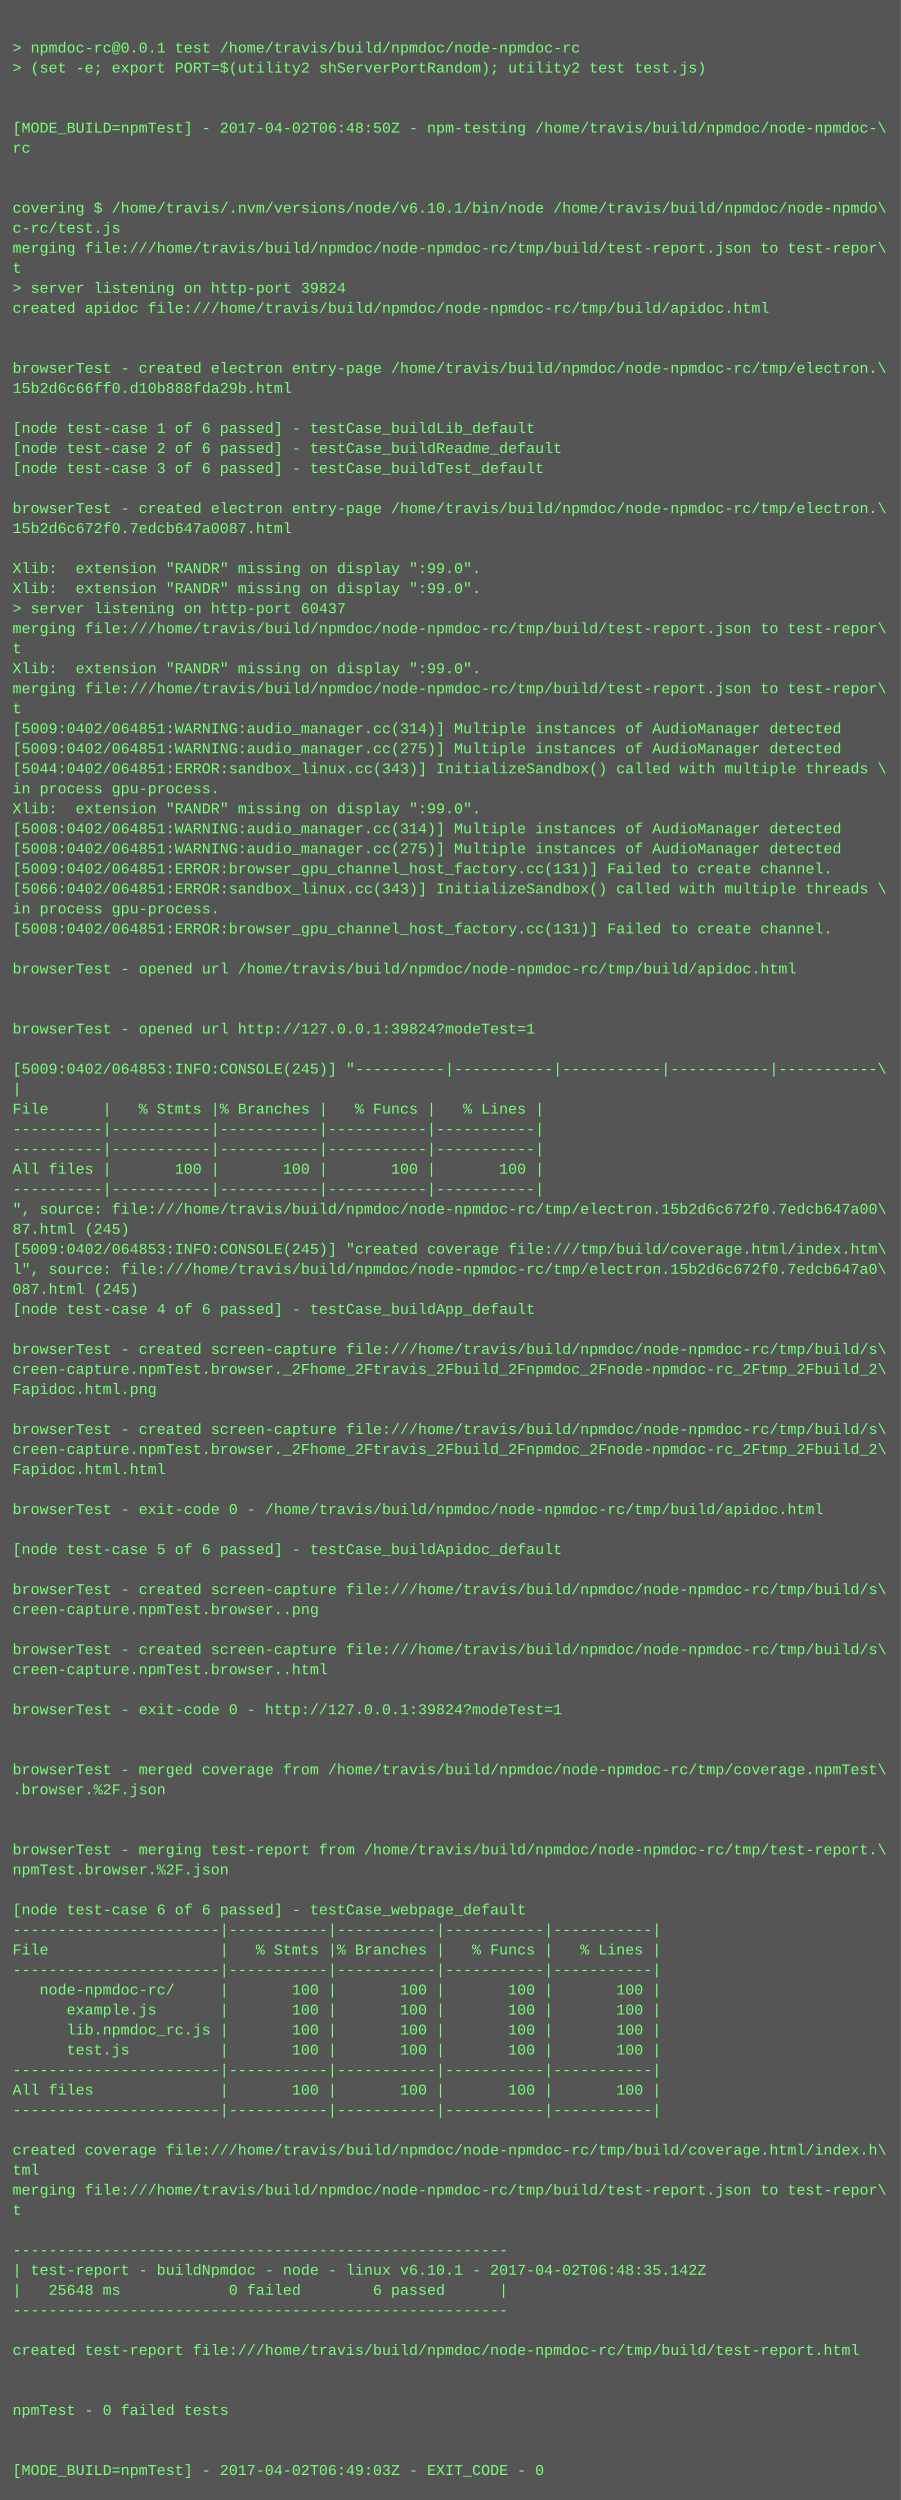
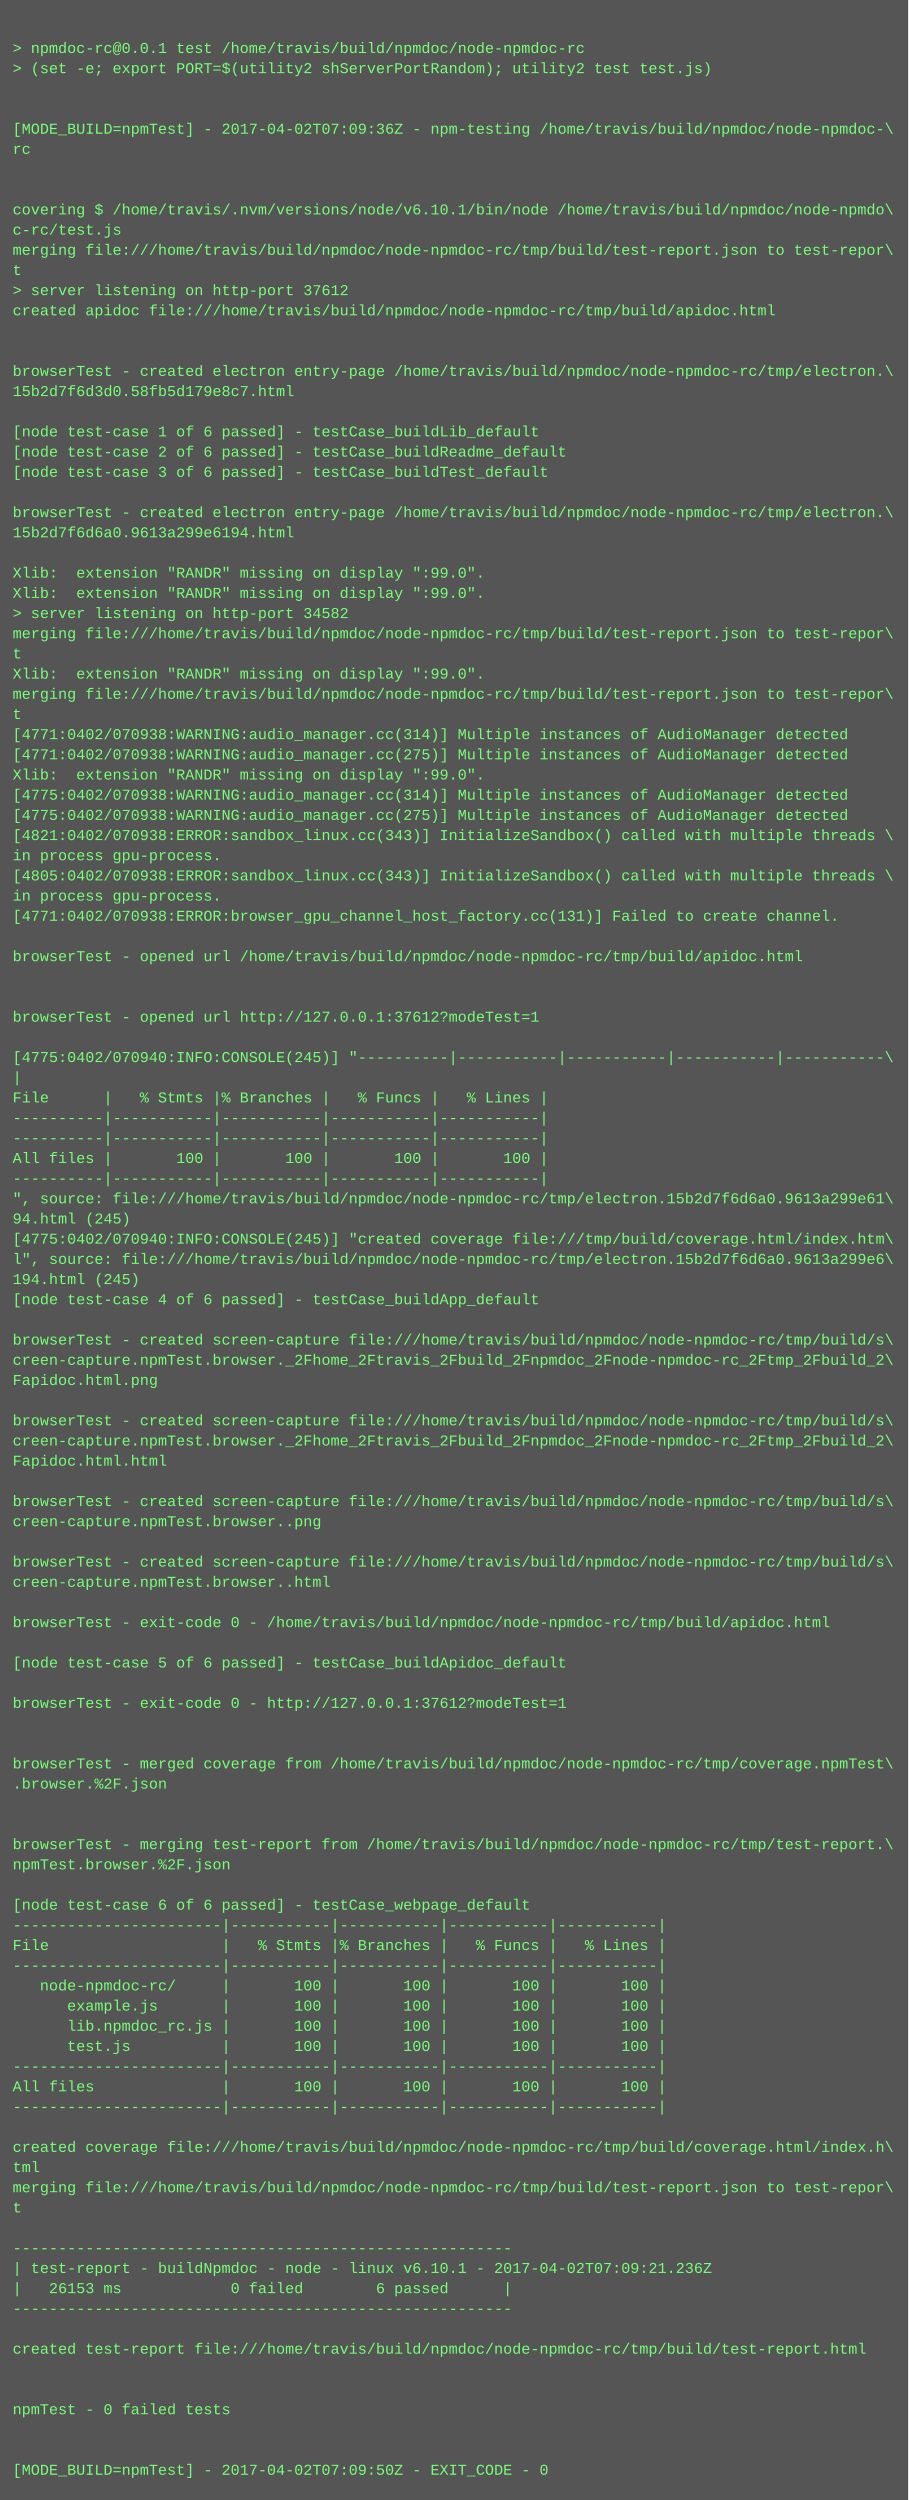
- <svg xmlns="http://www.w3.org/2000/svg" height="1998" width="720">
-   <rect height="1998" fill="#555" width="720" />
+ <svg xmlns="http://www.w3.org/2000/svg" height="1982" width="720">
+   <rect height="1982" fill="#555" width="720" />
  <text fill="#7f7" font-family="Courier New" font-size="12" xml:space="preserve">
    <tspan x="10" y="26" />
    <tspan x="10" y="42">&gt; npmdoc-rc@0.0.1 test /home/travis/build/npmdoc/node-npmdoc-rc</tspan>
    <tspan x="10" y="58">&gt; (set -e; export PORT=$(utility2 shServerPortRandom); utility2 test test.js)</tspan>
    <tspan x="10" y="74" />
    <tspan x="10" y="90" />
-     <tspan x="10" y="106">[MODE_BUILD=npmTest] - 2017-04-02T06:48:50Z - npm-testing /home/travis/build/npmdoc/node-npmdoc-\</tspan>
+     <tspan x="10" y="106">[MODE_BUILD=npmTest] - 2017-04-02T07:09:36Z - npm-testing /home/travis/build/npmdoc/node-npmdoc-\</tspan>
    <tspan x="10" y="122">rc</tspan>
    <tspan x="10" y="138" />
    <tspan x="10" y="154" />
    <tspan x="10" y="170">covering $ /home/travis/.nvm/versions/node/v6.10.1/bin/node /home/travis/build/npmdoc/node-npmdo\</tspan>
    <tspan x="10" y="186">c-rc/test.js</tspan>
    <tspan x="10" y="202">merging file:///home/travis/build/npmdoc/node-npmdoc-rc/tmp/build/test-report.json to test-repor\</tspan>
    <tspan x="10" y="218">t</tspan>
-     <tspan x="10" y="234">&gt; server listening on http-port 39824</tspan>
+     <tspan x="10" y="234">&gt; server listening on http-port 37612</tspan>
    <tspan x="10" y="250">created apidoc file:///home/travis/build/npmdoc/node-npmdoc-rc/tmp/build/apidoc.html</tspan>
    <tspan x="10" y="266" />
    <tspan x="10" y="282" />
    <tspan x="10" y="298">browserTest - created electron entry-page /home/travis/build/npmdoc/node-npmdoc-rc/tmp/electron.\</tspan>
-     <tspan x="10" y="314">15b2d6c66ff0.d10b888fda29b.html</tspan>
+     <tspan x="10" y="314">15b2d7f6d3d0.58fb5d179e8c7.html</tspan>
    <tspan x="10" y="330" />
    <tspan x="10" y="346">[node test-case 1 of 6 passed] - testCase_buildLib_default</tspan>
    <tspan x="10" y="362">[node test-case 2 of 6 passed] - testCase_buildReadme_default</tspan>
    <tspan x="10" y="378">[node test-case 3 of 6 passed] - testCase_buildTest_default</tspan>
    <tspan x="10" y="394" />
    <tspan x="10" y="410">browserTest - created electron entry-page /home/travis/build/npmdoc/node-npmdoc-rc/tmp/electron.\</tspan>
-     <tspan x="10" y="426">15b2d6c672f0.7edcb647a0087.html</tspan>
+     <tspan x="10" y="426">15b2d7f6d6a0.9613a299e6194.html</tspan>
    <tspan x="10" y="442" />
    <tspan x="10" y="458">Xlib:  extension "RANDR" missing on display ":99.0".</tspan>
    <tspan x="10" y="474">Xlib:  extension "RANDR" missing on display ":99.0".</tspan>
-     <tspan x="10" y="490">&gt; server listening on http-port 60437</tspan>
+     <tspan x="10" y="490">&gt; server listening on http-port 34582</tspan>
    <tspan x="10" y="506">merging file:///home/travis/build/npmdoc/node-npmdoc-rc/tmp/build/test-report.json to test-repor\</tspan>
    <tspan x="10" y="522">t</tspan>
    <tspan x="10" y="538">Xlib:  extension "RANDR" missing on display ":99.0".</tspan>
    <tspan x="10" y="554">merging file:///home/travis/build/npmdoc/node-npmdoc-rc/tmp/build/test-report.json to test-repor\</tspan>
    <tspan x="10" y="570">t</tspan>
-     <tspan x="10" y="586">[5009:0402/064851:WARNING:audio_manager.cc(314)] Multiple instances of AudioManager detected</tspan>
-     <tspan x="10" y="602">[5009:0402/064851:WARNING:audio_manager.cc(275)] Multiple instances of AudioManager detected</tspan>
-     <tspan x="10" y="618">[5044:0402/064851:ERROR:sandbox_linux.cc(343)] InitializeSandbox() called with multiple threads \</tspan>
-     <tspan x="10" y="634">in process gpu-process. </tspan>
-     <tspan x="10" y="650">Xlib:  extension "RANDR" missing on display ":99.0".</tspan>
-     <tspan x="10" y="666">[5008:0402/064851:WARNING:audio_manager.cc(314)] Multiple instances of AudioManager detected</tspan>
-     <tspan x="10" y="682">[5008:0402/064851:WARNING:audio_manager.cc(275)] Multiple instances of AudioManager detected</tspan>
-     <tspan x="10" y="698">[5009:0402/064851:ERROR:browser_gpu_channel_host_factory.cc(131)] Failed to create channel.</tspan>
-     <tspan x="10" y="714">[5066:0402/064851:ERROR:sandbox_linux.cc(343)] InitializeSandbox() called with multiple threads \</tspan>
-     <tspan x="10" y="730">in process gpu-process. </tspan>
-     <tspan x="10" y="746">[5008:0402/064851:ERROR:browser_gpu_channel_host_factory.cc(131)] Failed to create channel.</tspan>
-     <tspan x="10" y="762" />
-     <tspan x="10" y="778">browserTest - opened url /home/travis/build/npmdoc/node-npmdoc-rc/tmp/build/apidoc.html</tspan>
+     <tspan x="10" y="586">[4771:0402/070938:WARNING:audio_manager.cc(314)] Multiple instances of AudioManager detected</tspan>
+     <tspan x="10" y="602">[4771:0402/070938:WARNING:audio_manager.cc(275)] Multiple instances of AudioManager detected</tspan>
+     <tspan x="10" y="618">Xlib:  extension "RANDR" missing on display ":99.0".</tspan>
+     <tspan x="10" y="634">[4775:0402/070938:WARNING:audio_manager.cc(314)] Multiple instances of AudioManager detected</tspan>
+     <tspan x="10" y="650">[4775:0402/070938:WARNING:audio_manager.cc(275)] Multiple instances of AudioManager detected</tspan>
+     <tspan x="10" y="666">[4821:0402/070938:ERROR:sandbox_linux.cc(343)] InitializeSandbox() called with multiple threads \</tspan>
+     <tspan x="10" y="682">in process gpu-process. </tspan>
+     <tspan x="10" y="698">[4805:0402/070938:ERROR:sandbox_linux.cc(343)] InitializeSandbox() called with multiple threads \</tspan>
+     <tspan x="10" y="714">in process gpu-process. </tspan>
+     <tspan x="10" y="730">[4771:0402/070938:ERROR:browser_gpu_channel_host_factory.cc(131)] Failed to create channel.</tspan>
+     <tspan x="10" y="746" />
+     <tspan x="10" y="762">browserTest - opened url /home/travis/build/npmdoc/node-npmdoc-rc/tmp/build/apidoc.html</tspan>
+     <tspan x="10" y="778" />
    <tspan x="10" y="794" />
-     <tspan x="10" y="810" />
-     <tspan x="10" y="826">browserTest - opened url http://127.0.0.1:39824?modeTest=1</tspan>
-     <tspan x="10" y="842" />
-     <tspan x="10" y="858">[5009:0402/064853:INFO:CONSOLE(245)] "----------|-----------|-----------|-----------|-----------\</tspan>
-     <tspan x="10" y="874">|</tspan>
-     <tspan x="10" y="890">File      |   % Stmts |% Branches |   % Funcs |   % Lines |</tspan>
+     <tspan x="10" y="810">browserTest - opened url http://127.0.0.1:37612?modeTest=1</tspan>
+     <tspan x="10" y="826" />
+     <tspan x="10" y="842">[4775:0402/070940:INFO:CONSOLE(245)] "----------|-----------|-----------|-----------|-----------\</tspan>
+     <tspan x="10" y="858">|</tspan>
+     <tspan x="10" y="874">File      |   % Stmts |% Branches |   % Funcs |   % Lines |</tspan>
+     <tspan x="10" y="890">----------|-----------|-----------|-----------|-----------|</tspan>
    <tspan x="10" y="906">----------|-----------|-----------|-----------|-----------|</tspan>
-     <tspan x="10" y="922">----------|-----------|-----------|-----------|-----------|</tspan>
-     <tspan x="10" y="938">All files |       100 |       100 |       100 |       100 |</tspan>
-     <tspan x="10" y="954">----------|-----------|-----------|-----------|-----------|</tspan>
-     <tspan x="10" y="970">", source: file:///home/travis/build/npmdoc/node-npmdoc-rc/tmp/electron.15b2d6c672f0.7edcb647a00\</tspan>
-     <tspan x="10" y="986">87.html (245)</tspan>
-     <tspan x="10" y="1002">[5009:0402/064853:INFO:CONSOLE(245)] "created coverage file:///tmp/build/coverage.html/index.htm\</tspan>
-     <tspan x="10" y="1018">l", source: file:///home/travis/build/npmdoc/node-npmdoc-rc/tmp/electron.15b2d6c672f0.7edcb647a0\</tspan>
-     <tspan x="10" y="1034">087.html (245)</tspan>
-     <tspan x="10" y="1050">[node test-case 4 of 6 passed] - testCase_buildApp_default</tspan>
-     <tspan x="10" y="1066" />
-     <tspan x="10" y="1082">browserTest - created screen-capture file:///home/travis/build/npmdoc/node-npmdoc-rc/tmp/build/s\</tspan>
-     <tspan x="10" y="1098">creen-capture.npmTest.browser._2Fhome_2Ftravis_2Fbuild_2Fnpmdoc_2Fnode-npmdoc-rc_2Ftmp_2Fbuild_2\</tspan>
-     <tspan x="10" y="1114">Fapidoc.html.png</tspan>
-     <tspan x="10" y="1130" />
-     <tspan x="10" y="1146">browserTest - created screen-capture file:///home/travis/build/npmdoc/node-npmdoc-rc/tmp/build/s\</tspan>
-     <tspan x="10" y="1162">creen-capture.npmTest.browser._2Fhome_2Ftravis_2Fbuild_2Fnpmdoc_2Fnode-npmdoc-rc_2Ftmp_2Fbuild_2\</tspan>
-     <tspan x="10" y="1178">Fapidoc.html.html</tspan>
-     <tspan x="10" y="1194" />
-     <tspan x="10" y="1210">browserTest - exit-code 0 - /home/travis/build/npmdoc/node-npmdoc-rc/tmp/build/apidoc.html</tspan>
+     <tspan x="10" y="922">All files |       100 |       100 |       100 |       100 |</tspan>
+     <tspan x="10" y="938">----------|-----------|-----------|-----------|-----------|</tspan>
+     <tspan x="10" y="954">", source: file:///home/travis/build/npmdoc/node-npmdoc-rc/tmp/electron.15b2d7f6d6a0.9613a299e61\</tspan>
+     <tspan x="10" y="970">94.html (245)</tspan>
+     <tspan x="10" y="986">[4775:0402/070940:INFO:CONSOLE(245)] "created coverage file:///tmp/build/coverage.html/index.htm\</tspan>
+     <tspan x="10" y="1002">l", source: file:///home/travis/build/npmdoc/node-npmdoc-rc/tmp/electron.15b2d7f6d6a0.9613a299e6\</tspan>
+     <tspan x="10" y="1018">194.html (245)</tspan>
+     <tspan x="10" y="1034">[node test-case 4 of 6 passed] - testCase_buildApp_default</tspan>
+     <tspan x="10" y="1050" />
+     <tspan x="10" y="1066">browserTest - created screen-capture file:///home/travis/build/npmdoc/node-npmdoc-rc/tmp/build/s\</tspan>
+     <tspan x="10" y="1082">creen-capture.npmTest.browser._2Fhome_2Ftravis_2Fbuild_2Fnpmdoc_2Fnode-npmdoc-rc_2Ftmp_2Fbuild_2\</tspan>
+     <tspan x="10" y="1098">Fapidoc.html.png</tspan>
+     <tspan x="10" y="1114" />
+     <tspan x="10" y="1130">browserTest - created screen-capture file:///home/travis/build/npmdoc/node-npmdoc-rc/tmp/build/s\</tspan>
+     <tspan x="10" y="1146">creen-capture.npmTest.browser._2Fhome_2Ftravis_2Fbuild_2Fnpmdoc_2Fnode-npmdoc-rc_2Ftmp_2Fbuild_2\</tspan>
+     <tspan x="10" y="1162">Fapidoc.html.html</tspan>
+     <tspan x="10" y="1178" />
+     <tspan x="10" y="1194">browserTest - created screen-capture file:///home/travis/build/npmdoc/node-npmdoc-rc/tmp/build/s\</tspan>
+     <tspan x="10" y="1210">creen-capture.npmTest.browser..png</tspan>
    <tspan x="10" y="1226" />
-     <tspan x="10" y="1242">[node test-case 5 of 6 passed] - testCase_buildApidoc_default</tspan>
-     <tspan x="10" y="1258" />
-     <tspan x="10" y="1274">browserTest - created screen-capture file:///home/travis/build/npmdoc/node-npmdoc-rc/tmp/build/s\</tspan>
-     <tspan x="10" y="1290">creen-capture.npmTest.browser..png</tspan>
+     <tspan x="10" y="1242">browserTest - created screen-capture file:///home/travis/build/npmdoc/node-npmdoc-rc/tmp/build/s\</tspan>
+     <tspan x="10" y="1258">creen-capture.npmTest.browser..html</tspan>
+     <tspan x="10" y="1274" />
+     <tspan x="10" y="1290">browserTest - exit-code 0 - /home/travis/build/npmdoc/node-npmdoc-rc/tmp/build/apidoc.html</tspan>
    <tspan x="10" y="1306" />
-     <tspan x="10" y="1322">browserTest - created screen-capture file:///home/travis/build/npmdoc/node-npmdoc-rc/tmp/build/s\</tspan>
-     <tspan x="10" y="1338">creen-capture.npmTest.browser..html</tspan>
-     <tspan x="10" y="1354" />
-     <tspan x="10" y="1370">browserTest - exit-code 0 - http://127.0.0.1:39824?modeTest=1</tspan>
+     <tspan x="10" y="1322">[node test-case 5 of 6 passed] - testCase_buildApidoc_default</tspan>
+     <tspan x="10" y="1338" />
+     <tspan x="10" y="1354">browserTest - exit-code 0 - http://127.0.0.1:37612?modeTest=1</tspan>
+     <tspan x="10" y="1370" />
    <tspan x="10" y="1386" />
-     <tspan x="10" y="1402" />
-     <tspan x="10" y="1418">browserTest - merged coverage from /home/travis/build/npmdoc/node-npmdoc-rc/tmp/coverage.npmTest\</tspan>
-     <tspan x="10" y="1434">.browser.%2F.json</tspan>
+     <tspan x="10" y="1402">browserTest - merged coverage from /home/travis/build/npmdoc/node-npmdoc-rc/tmp/coverage.npmTest\</tspan>
+     <tspan x="10" y="1418">.browser.%2F.json</tspan>
+     <tspan x="10" y="1434" />
    <tspan x="10" y="1450" />
-     <tspan x="10" y="1466" />
-     <tspan x="10" y="1482">browserTest - merging test-report from /home/travis/build/npmdoc/node-npmdoc-rc/tmp/test-report.\</tspan>
-     <tspan x="10" y="1498">npmTest.browser.%2F.json</tspan>
-     <tspan x="10" y="1514" />
-     <tspan x="10" y="1530">[node test-case 6 of 6 passed] - testCase_webpage_default</tspan>
-     <tspan x="10" y="1546">-----------------------|-----------|-----------|-----------|-----------|</tspan>
-     <tspan x="10" y="1562">File                   |   % Stmts |% Branches |   % Funcs |   % Lines |</tspan>
-     <tspan x="10" y="1578">-----------------------|-----------|-----------|-----------|-----------|</tspan>
-     <tspan x="10" y="1594">   node-npmdoc-rc/     |       100 |       100 |       100 |       100 |</tspan>
-     <tspan x="10" y="1610">      example.js       |       100 |       100 |       100 |       100 |</tspan>
-     <tspan x="10" y="1626">      lib.npmdoc_rc.js |       100 |       100 |       100 |       100 |</tspan>
-     <tspan x="10" y="1642">      test.js          |       100 |       100 |       100 |       100 |</tspan>
-     <tspan x="10" y="1658">-----------------------|-----------|-----------|-----------|-----------|</tspan>
-     <tspan x="10" y="1674">All files              |       100 |       100 |       100 |       100 |</tspan>
-     <tspan x="10" y="1690">-----------------------|-----------|-----------|-----------|-----------|</tspan>
-     <tspan x="10" y="1706" />
-     <tspan x="10" y="1722">created coverage file:///home/travis/build/npmdoc/node-npmdoc-rc/tmp/build/coverage.html/index.h\</tspan>
-     <tspan x="10" y="1738">tml</tspan>
-     <tspan x="10" y="1754">merging file:///home/travis/build/npmdoc/node-npmdoc-rc/tmp/build/test-report.json to test-repor\</tspan>
-     <tspan x="10" y="1770">t</tspan>
-     <tspan x="10" y="1786" />
-     <tspan x="10" y="1802">-------------------------------------------------------</tspan>
-     <tspan x="10" y="1818">| test-report - buildNpmdoc - node - linux v6.10.1 - 2017-04-02T06:48:35.142Z</tspan>
-     <tspan x="10" y="1834">|   25648 ms            0 failed        6 passed      |</tspan>
-     <tspan x="10" y="1850">-------------------------------------------------------</tspan>
-     <tspan x="10" y="1866" />
-     <tspan x="10" y="1882">created test-report file:///home/travis/build/npmdoc/node-npmdoc-rc/tmp/build/test-report.html</tspan>
+     <tspan x="10" y="1466">browserTest - merging test-report from /home/travis/build/npmdoc/node-npmdoc-rc/tmp/test-report.\</tspan>
+     <tspan x="10" y="1482">npmTest.browser.%2F.json</tspan>
+     <tspan x="10" y="1498" />
+     <tspan x="10" y="1514">[node test-case 6 of 6 passed] - testCase_webpage_default</tspan>
+     <tspan x="10" y="1530">-----------------------|-----------|-----------|-----------|-----------|</tspan>
+     <tspan x="10" y="1546">File                   |   % Stmts |% Branches |   % Funcs |   % Lines |</tspan>
+     <tspan x="10" y="1562">-----------------------|-----------|-----------|-----------|-----------|</tspan>
+     <tspan x="10" y="1578">   node-npmdoc-rc/     |       100 |       100 |       100 |       100 |</tspan>
+     <tspan x="10" y="1594">      example.js       |       100 |       100 |       100 |       100 |</tspan>
+     <tspan x="10" y="1610">      lib.npmdoc_rc.js |       100 |       100 |       100 |       100 |</tspan>
+     <tspan x="10" y="1626">      test.js          |       100 |       100 |       100 |       100 |</tspan>
+     <tspan x="10" y="1642">-----------------------|-----------|-----------|-----------|-----------|</tspan>
+     <tspan x="10" y="1658">All files              |       100 |       100 |       100 |       100 |</tspan>
+     <tspan x="10" y="1674">-----------------------|-----------|-----------|-----------|-----------|</tspan>
+     <tspan x="10" y="1690" />
+     <tspan x="10" y="1706">created coverage file:///home/travis/build/npmdoc/node-npmdoc-rc/tmp/build/coverage.html/index.h\</tspan>
+     <tspan x="10" y="1722">tml</tspan>
+     <tspan x="10" y="1738">merging file:///home/travis/build/npmdoc/node-npmdoc-rc/tmp/build/test-report.json to test-repor\</tspan>
+     <tspan x="10" y="1754">t</tspan>
+     <tspan x="10" y="1770" />
+     <tspan x="10" y="1786">-------------------------------------------------------</tspan>
+     <tspan x="10" y="1802">| test-report - buildNpmdoc - node - linux v6.10.1 - 2017-04-02T07:09:21.236Z</tspan>
+     <tspan x="10" y="1818">|   26153 ms            0 failed        6 passed      |</tspan>
+     <tspan x="10" y="1834">-------------------------------------------------------</tspan>
+     <tspan x="10" y="1850" />
+     <tspan x="10" y="1866">created test-report file:///home/travis/build/npmdoc/node-npmdoc-rc/tmp/build/test-report.html</tspan>
+     <tspan x="10" y="1882" />
    <tspan x="10" y="1898" />
-     <tspan x="10" y="1914" />
-     <tspan x="10" y="1930">npmTest - 0 failed tests</tspan>
+     <tspan x="10" y="1914">npmTest - 0 failed tests</tspan>
+     <tspan x="10" y="1930" />
    <tspan x="10" y="1946" />
-     <tspan x="10" y="1962" />
-     <tspan x="10" y="1978">[MODE_BUILD=npmTest] - 2017-04-02T06:49:03Z - EXIT_CODE - 0</tspan>
+     <tspan x="10" y="1962">[MODE_BUILD=npmTest] - 2017-04-02T07:09:50Z - EXIT_CODE - 0</tspan>
  </text>
</svg>
